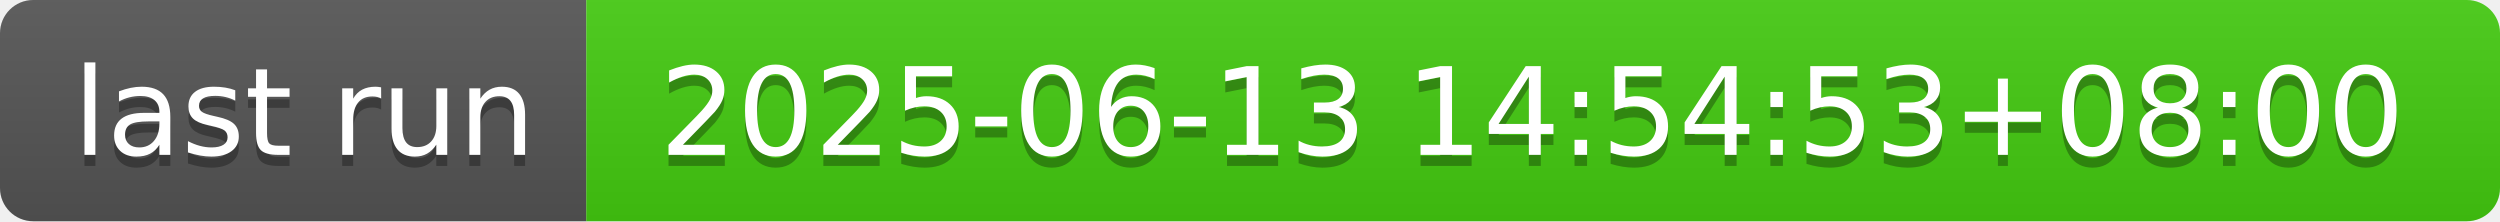
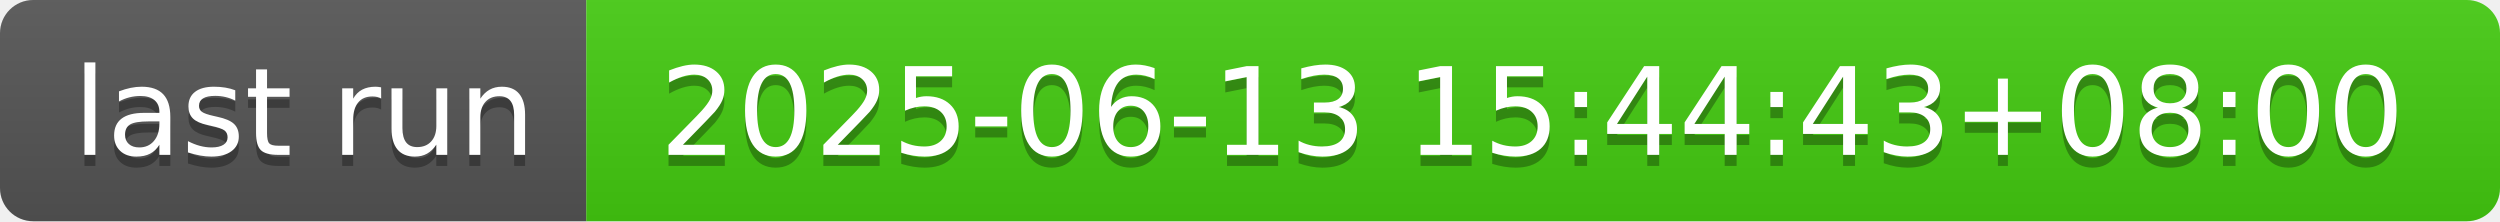
- <svg xmlns="http://www.w3.org/2000/svg" width="226" height="20" role="img" aria-label="last run: 2025-06-13 14:54:53+08:00">
+ <svg xmlns="http://www.w3.org/2000/svg" width="226" height="20" role="img" aria-label="last run: 2025-06-13 15:44:43+08:00">
  <linearGradient id="s" x2="0" y2="100%">
    <stop offset="0" stop-color="#bbb" stop-opacity=".1" />
    <stop offset="1" stop-opacity=".1" />
  </linearGradient>
  <clipPath id="r">
    <rect width="226" height="20" rx="3" fill="#fff" />
  </clipPath>
  <g clip-path="url(#r)">
    <rect width="53" height="20" fill="#555" />
    <rect x="53" width="173" height="20" fill="#4c1" />
    <rect width="226" height="20" fill="url(#s)" />
  </g>
  <g fill="#fff" text-anchor="middle" font-family="Verdana,Geneva,DejaVu Sans,sans-serif" text-rendering="geometricPrecision" font-size="110">
    <text aria-hidden="true" x="275" y="150" fill="#010101" fill-opacity=".3" transform="scale(.1)" textLength="430">last run</text>
    <text x="275" y="140" transform="scale(.1)" fill="#fff" textLength="430">last run</text>
-     <text aria-hidden="true" x="1385" y="150" fill="#010101" fill-opacity=".3" transform="scale(.1)" textLength="1630">2025-06-13 14:54:53+08:00</text>
-     <text x="1385" y="140" transform="scale(.1)" fill="#fff" textLength="1630">2025-06-13 14:54:53+08:00</text>
+     <text aria-hidden="true" x="1385" y="150" fill="#010101" fill-opacity=".3" transform="scale(.1)" textLength="1630">2025-06-13 15:44:43+08:00</text>
+     <text x="1385" y="140" transform="scale(.1)" fill="#fff" textLength="1630">2025-06-13 15:44:43+08:00</text>
  </g>
</svg>
